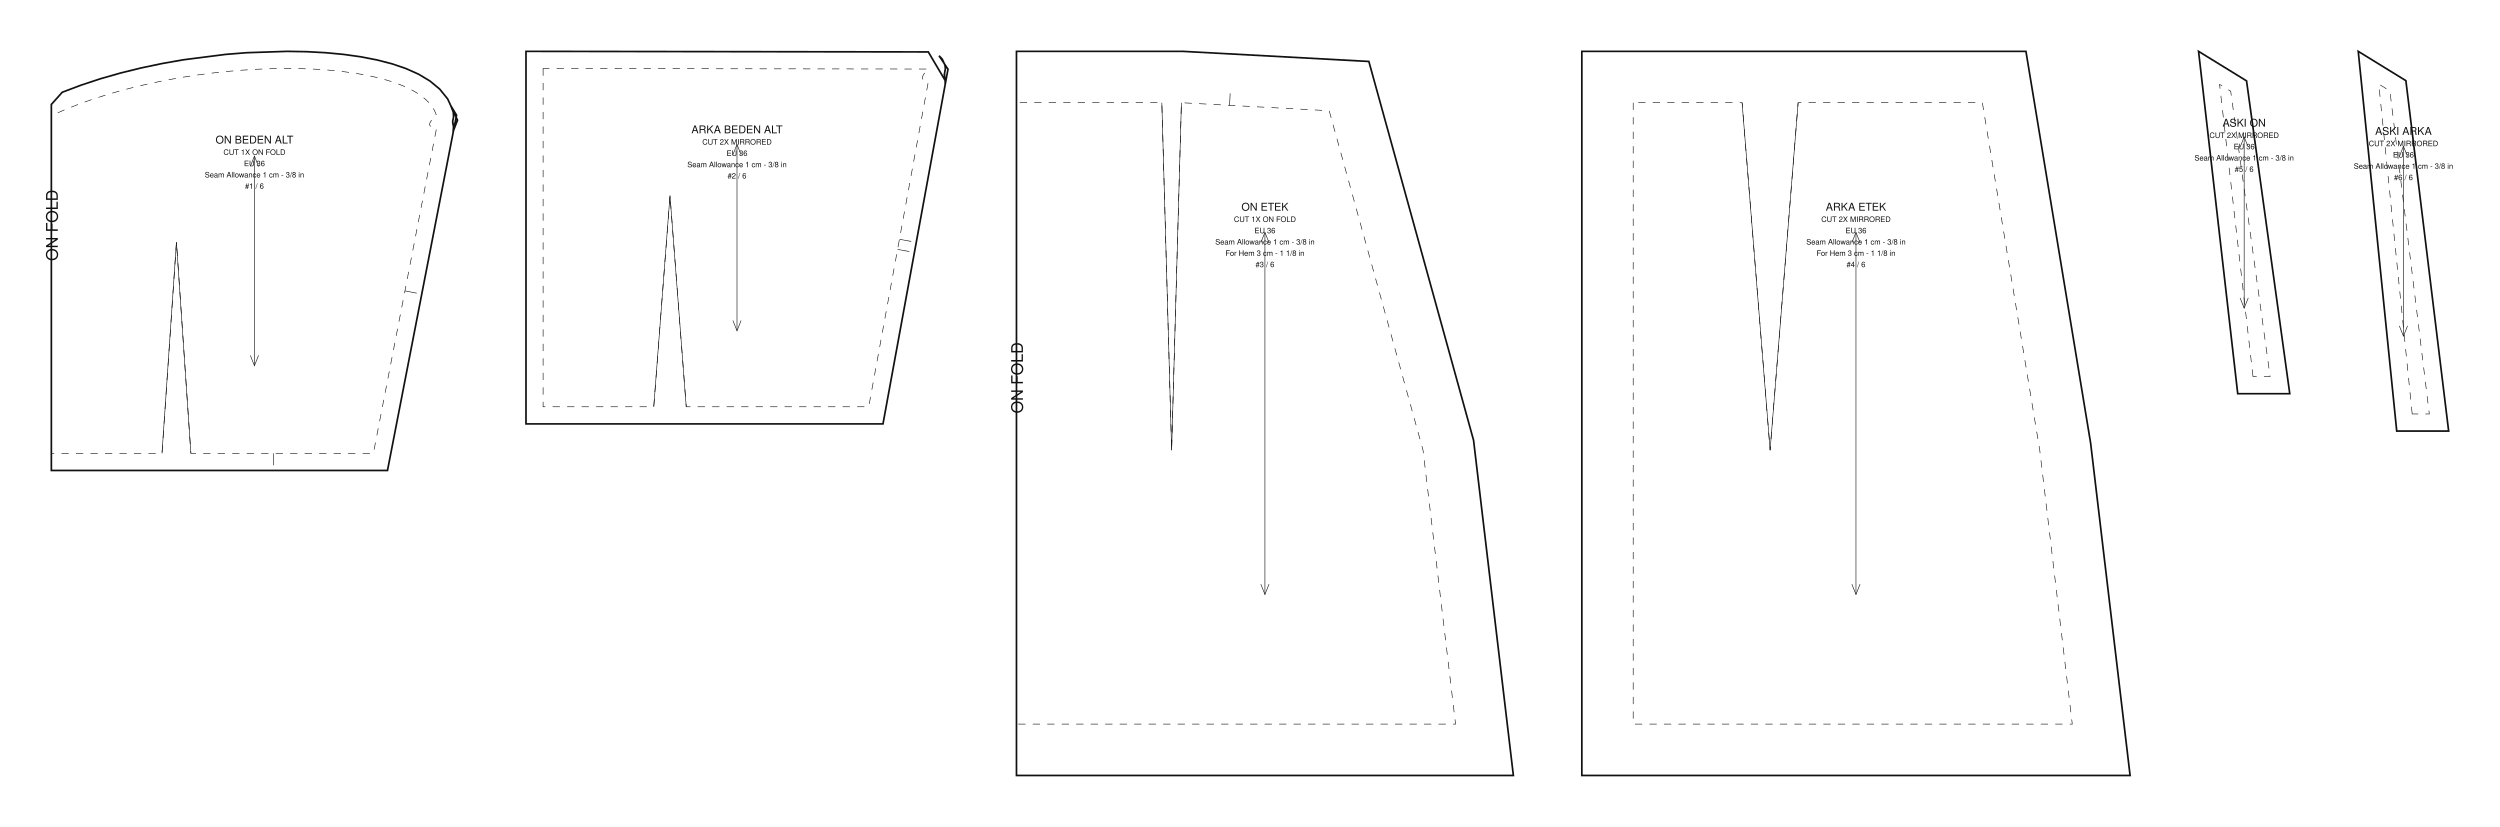
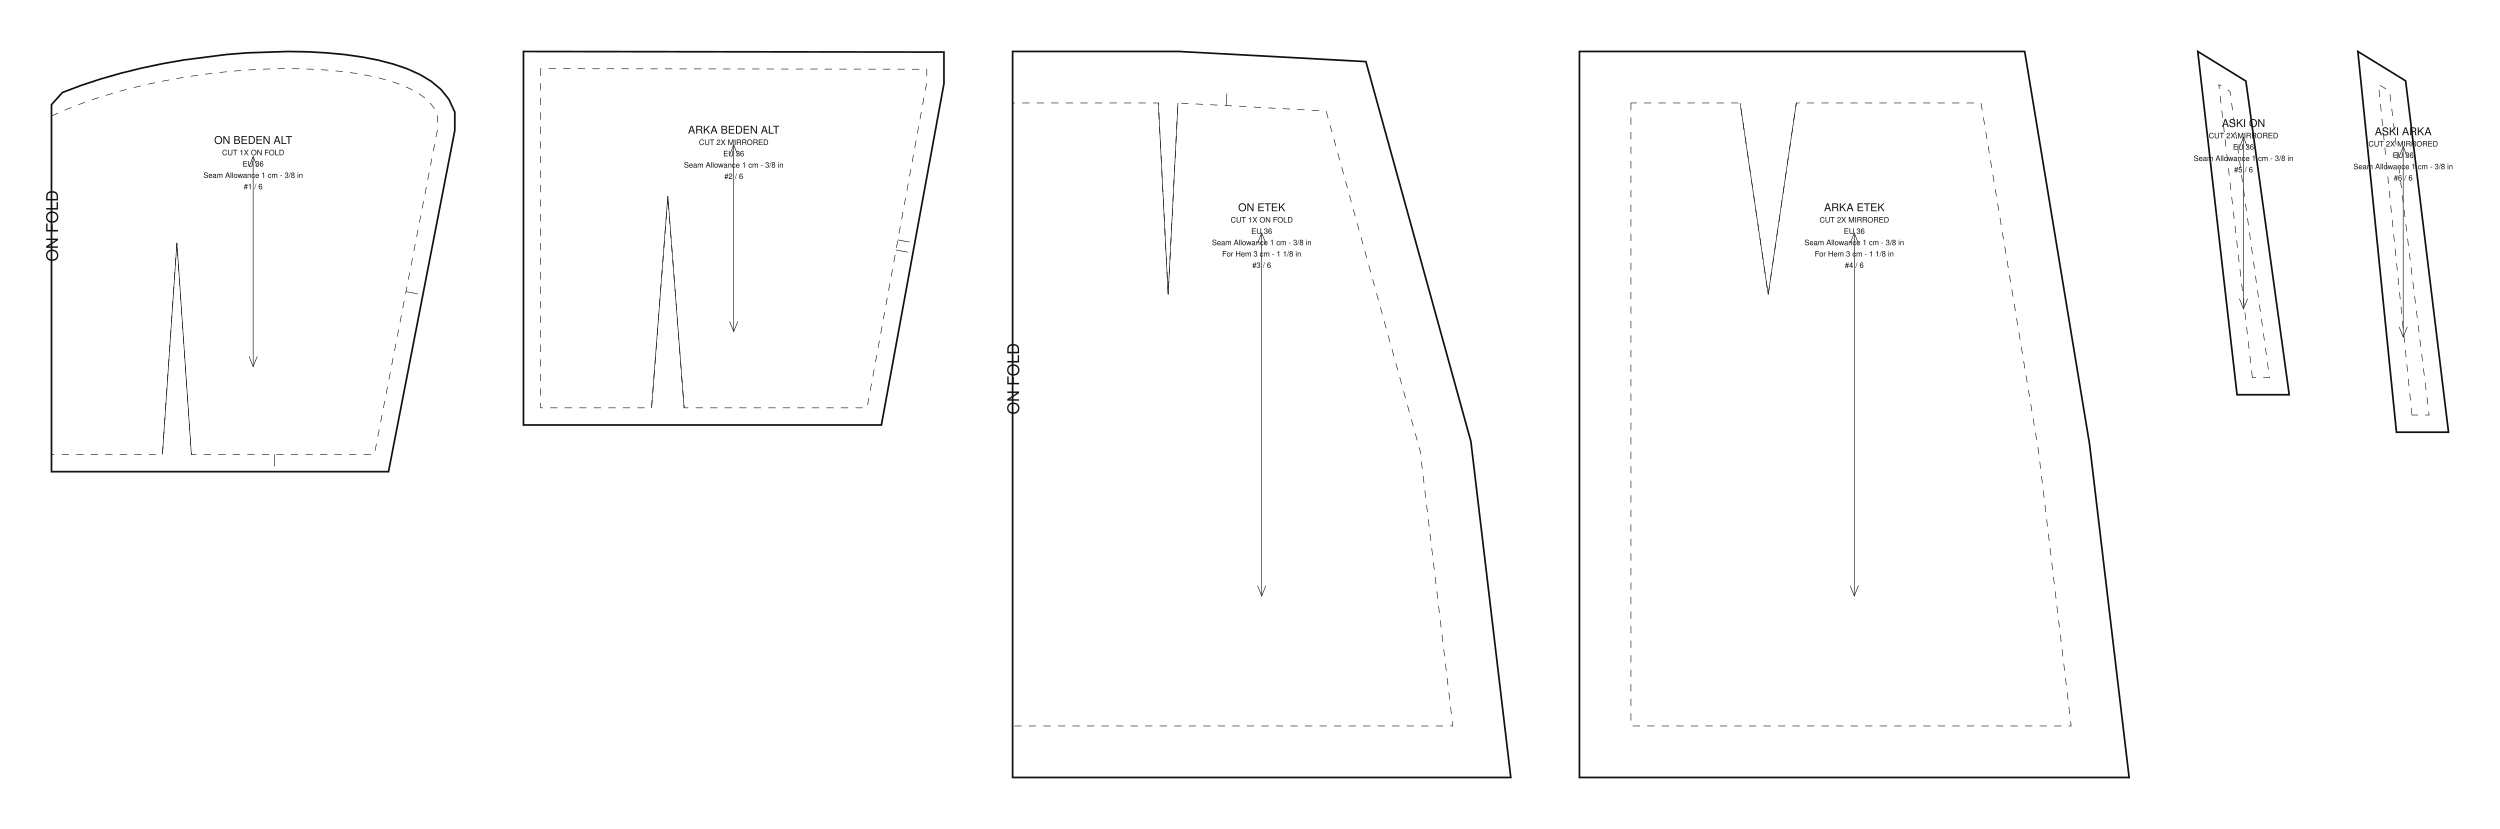
- <svg xmlns="http://www.w3.org/2000/svg" data-ops="22" viewBox="0 0 1460.436 483.000" width="1460.436mm" height="483.000mm" data-scale="1:1" data-unit-mm="1" data-sheet="stitchu-pattern-sheet-v1" data-graf="taban-elbise" data-body="gercek36" data-parca="6">
-   <rect width="1460.436" height="483.000" fill="#ffffff" />
+ <svg xmlns="http://www.w3.org/2000/svg" data-ops="24" viewBox="0 0 1456.639 483.000" width="1456.639mm" height="483.000mm" data-scale="1:1" data-unit-mm="1" data-sheet="stitchu-pattern-sheet-v1" data-graf="taban-elbise" data-body="gercek36" data-parca="6">
+   <rect width="1456.639" height="483.000" fill="#ffffff" />
  <g font-family="Helvetica,Arial,sans-serif" fill="none" stroke="#111111">
    <g data-panel="on_beden_alt">
-       <path data-katman="1" data-tur="kesim" stroke-width="1.000" d="M 30.000 61.006 L 30.000 274.821 L 226.362 274.821 L 266.694 67.267 L 263.328 61.708 L 264.794 65.501 L 264.967 68.335 L 264.441 70.818 L 264.665 72.453 L 264.411 71.640 L 264.924 73.792 L 264.690 77.581 L 264.926 76.234 L 267.271 70.215 L 261.514 57.796 L 256.861 52.047 L 251.122 47.290 L 244.518 43.342 L 237.140 40.044 L 229.036 37.290 L 220.245 35.017 L 210.813 33.189 L 200.793 31.784 L 190.244 30.789 L 179.228 30.196 L 167.814 30.000 L 144.066 30.789 L 131.875 31.771 L 107.223 34.913 L 94.907 37.074 L 82.697 39.631 L 70.665 42.586 L 58.883 45.945 L 47.424 49.711 L 36.360 53.894 Z" />
-       <path data-katman="14" data-tur="dikis" stroke-width="0.350" stroke-dasharray="4.233 4.233" d="M 30.000 67.563 L 30.000 264.821 L 94.641 264.821 L 103.075 141.451 L 111.508 264.821 L 218.118 264.821 L 255.000 75.021 C 251.494 74.300 248.049 73.260 255.000 67.521 C 243.750 30.821 108.750 30.821 30.000 67.563 Z" />
+       <path data-katman="1" data-tur="kesim" stroke-width="1.000" d="M 30.000 61.006 L 30.000 274.821 L 226.362 274.821 L 265.000 75.984 L 265.000 65.316 L 261.514 57.796 L 256.861 52.047 L 251.122 47.290 L 244.518 43.342 L 237.140 40.044 L 229.036 37.290 L 220.245 35.017 L 210.813 33.189 L 200.793 31.784 L 190.244 30.789 L 179.228 30.196 L 167.814 30.000 L 144.066 30.789 L 131.875 31.771 L 107.223 34.913 L 94.907 37.074 L 82.697 39.631 L 70.665 42.586 L 58.883 45.945 L 47.424 49.711 L 36.360 53.894 Z" />
+       <path data-katman="14" data-tur="dikis" stroke-width="0.350" stroke-dasharray="4.233 4.233" d="M 30.000 67.563 L 30.000 264.821 L 94.641 264.821 L 103.075 141.451 L 111.508 264.821 L 218.118 264.821 L 255.000 75.021 L 255.000 67.521 C 243.750 30.821 108.750 30.821 30.000 67.563 Z" />
      <path data-katman="6" data-tur="kat" stroke-width="0.350" stroke-dasharray="4.233 4.233" d="M 30.000 67.563 L 30.000 264.821" />
      <text data-katman="15" x="33.760" y="152.411" font-size="9.400" fill="#111111" stroke="none" transform="rotate(-90 33.760 152.411)">ON FOLD</text>
      <path data-katman="8" data-tur="pens" data-edge="dart_on_beden.1" stroke-width="0.350" d="M 94.641 264.821 L 103.075 141.451" />
      <path data-katman="8" data-tur="pens" data-edge="dart_on_beden.2" stroke-width="0.350" d="M 103.075 141.451 L 111.508 264.821" />
      <path data-katman="4" data-tur="centik" data-edge="waist_front.2" stroke-width="0.350" d="M 159.893 264.821 L 159.893 271.821" />
      <path data-katman="4" data-tur="centik" data-edge="side_front" stroke-width="0.350" d="M 236.559 169.921 L 243.430 171.257" />
-       <path data-katman="7" data-tur="grain" stroke-width="0.350" d="M 148.635 91.205 L 148.635 213.616" />
-       <path data-katman="7" data-tur="grainOk" stroke-width="0.350" d="M 151.035 97.205 L 148.635 91.205 L 146.235 97.205" />
-       <path data-katman="7" data-tur="grainOk" stroke-width="0.350" d="M 146.235 207.616 L 148.635 213.616 L 151.035 207.616" />
-       <text data-katman="15" x="148.635" y="83.861" text-anchor="middle" font-size="6.300" fill="#111111" stroke="none">ON BEDEN ALT</text>
-       <text data-katman="15" x="148.635" y="90.461" text-anchor="middle" font-size="4.400" fill="#111111" stroke="none">CUT 1X ON FOLD</text>
-       <text data-katman="15" x="148.635" y="97.061" text-anchor="middle" font-size="4.400" fill="#111111" stroke="none">EU 36</text>
-       <text data-katman="15" x="148.635" y="103.661" text-anchor="middle" font-size="4.400" fill="#111111" stroke="none">Seam Allowance 1 cm - 3/8 in</text>
-       <text data-katman="15" x="148.635" y="110.261" text-anchor="middle" font-size="4.400" fill="#111111" stroke="none">#1 / 6</text>
+       <path data-katman="7" data-tur="grain" stroke-width="0.350" d="M 147.500 91.205 L 147.500 213.616" />
+       <path data-katman="7" data-tur="grainOk" stroke-width="0.350" d="M 149.900 97.205 L 147.500 91.205 L 145.100 97.205" />
+       <path data-katman="7" data-tur="grainOk" stroke-width="0.350" d="M 145.100 207.616 L 147.500 213.616 L 149.900 207.616" />
+       <text data-katman="15" x="147.500" y="83.861" text-anchor="middle" font-size="6.300" fill="#111111" stroke="none">ON BEDEN ALT</text>
+       <text data-katman="15" x="147.500" y="90.461" text-anchor="middle" font-size="4.400" fill="#111111" stroke="none">CUT 1X ON FOLD</text>
+       <text data-katman="15" x="147.500" y="97.061" text-anchor="middle" font-size="4.400" fill="#111111" stroke="none">EU 36</text>
+       <text data-katman="15" x="147.500" y="103.661" text-anchor="middle" font-size="4.400" fill="#111111" stroke="none">Seam Allowance 1 cm - 3/8 in</text>
+       <text data-katman="15" x="147.500" y="110.261" text-anchor="middle" font-size="4.400" fill="#111111" stroke="none">#1 / 6</text>
    </g>
    <g data-panel="arka_beden_alt">
-       <path data-katman="1" data-tur="kesim" stroke-width="1.000" d="M 307.271 30.000 L 307.271 247.634 L 515.820 247.634 L 553.797 40.415 L 548.567 32.565 L 550.444 34.572 L 551.991 37.984 L 552.268 40.087 L 551.592 43.955 L 551.831 43.268 L 551.760 44.680 L 552.146 46.260 L 552.139 49.452 L 552.249 47.177 L 542.285 30.334 Z" />
-       <path data-katman="14" data-tur="dikis" stroke-width="0.350" stroke-dasharray="4.233 4.233" d="M 317.271 40.014 L 317.271 237.634 L 381.911 237.634 L 391.394 114.264 L 400.877 237.634 L 507.486 237.634 L 542.271 47.834 C 539.324 47.113 536.428 46.073 542.271 40.334 L 317.271 40.014 Z" />
-       <path data-katman="8" data-tur="pens" data-edge="dart_arka_beden.1" stroke-width="0.350" d="M 381.911 237.634 L 391.394 114.264" />
-       <path data-katman="8" data-tur="pens" data-edge="dart_arka_beden.2" stroke-width="0.350" d="M 391.394 114.264 L 400.877 237.634" />
-       <path data-katman="4" data-tur="centik" data-edge="side_back" stroke-width="0.350" d="M 524.338 145.685 L 531.223 146.947" />
-       <path data-katman="4" data-tur="centik" data-edge="side_back" stroke-width="0.350" d="M 525.419 139.783 L 532.305 141.045" />
-       <path data-katman="7" data-tur="grain" stroke-width="0.350" d="M 430.534 84.409 L 430.534 193.226" />
-       <path data-katman="7" data-tur="grainOk" stroke-width="0.350" d="M 432.934 90.409 L 430.534 84.409 L 428.134 90.409" />
-       <path data-katman="7" data-tur="grainOk" stroke-width="0.350" d="M 428.134 187.226 L 430.534 193.226 L 432.934 187.226" />
-       <text data-katman="15" x="430.534" y="77.880" text-anchor="middle" font-size="6.300" fill="#111111" stroke="none">ARKA BEDEN ALT</text>
-       <text data-katman="15" x="430.534" y="84.480" text-anchor="middle" font-size="4.400" fill="#111111" stroke="none">CUT 2X MIRRORED</text>
-       <text data-katman="15" x="430.534" y="91.080" text-anchor="middle" font-size="4.400" fill="#111111" stroke="none">EU 36</text>
-       <text data-katman="15" x="430.534" y="97.680" text-anchor="middle" font-size="4.400" fill="#111111" stroke="none">Seam Allowance 1 cm - 3/8 in</text>
-       <text data-katman="15" x="430.534" y="104.280" text-anchor="middle" font-size="4.400" fill="#111111" stroke="none">#2 / 6</text>
+       <path data-katman="1" data-tur="kesim" stroke-width="1.000" d="M 305.000 30.000 L 305.000 247.634 L 513.549 247.634 L 550.000 48.743 L 550.000 30.348 Z" />
+       <path data-katman="14" data-tur="dikis" stroke-width="0.350" stroke-dasharray="4.233 4.233" d="M 315.000 40.014 L 315.000 237.634 L 379.641 237.634 L 389.123 114.264 L 398.606 237.634 L 505.216 237.634 L 540.000 47.834 L 540.000 40.334 L 315.000 40.014 Z" />
+       <path data-katman="8" data-tur="pens" data-edge="dart_arka_beden.1" stroke-width="0.350" d="M 379.641 237.634 L 389.123 114.264" />
+       <path data-katman="8" data-tur="pens" data-edge="dart_arka_beden.2" stroke-width="0.350" d="M 389.123 114.264 L 398.606 237.634" />
+       <path data-katman="4" data-tur="centik" data-edge="side_back" stroke-width="0.350" d="M 522.067 145.685 L 528.952 146.947" />
+       <path data-katman="4" data-tur="centik" data-edge="side_back" stroke-width="0.350" d="M 523.149 139.783 L 530.034 141.045" />
+       <path data-katman="7" data-tur="grain" stroke-width="0.350" d="M 427.500 84.409 L 427.500 193.226" />
+       <path data-katman="7" data-tur="grainOk" stroke-width="0.350" d="M 429.900 90.409 L 427.500 84.409 L 425.100 90.409" />
+       <path data-katman="7" data-tur="grainOk" stroke-width="0.350" d="M 425.100 187.226 L 427.500 193.226 L 429.900 187.226" />
+       <text data-katman="15" x="427.500" y="77.880" text-anchor="middle" font-size="6.300" fill="#111111" stroke="none">ARKA BEDEN ALT</text>
+       <text data-katman="15" x="427.500" y="84.480" text-anchor="middle" font-size="4.400" fill="#111111" stroke="none">CUT 2X MIRRORED</text>
+       <text data-katman="15" x="427.500" y="91.080" text-anchor="middle" font-size="4.400" fill="#111111" stroke="none">EU 36</text>
+       <text data-katman="15" x="427.500" y="97.680" text-anchor="middle" font-size="4.400" fill="#111111" stroke="none">Seam Allowance 1 cm - 3/8 in</text>
+       <text data-katman="15" x="427.500" y="104.280" text-anchor="middle" font-size="4.400" fill="#111111" stroke="none">#2 / 6</text>
    </g>
    <g data-panel="on_etek">
-       <path data-katman="1" data-tur="kesim" stroke-width="1.000" d="M 593.797 30.000 L 593.797 453.000 L 884.070 453.000 L 860.819 257.202 L 799.651 35.901 L 690.961 30.000 L 678.712 30.000 Z" />
-       <path data-katman="14" data-tur="dikis" stroke-width="0.350" stroke-dasharray="4.233 4.233" d="M 593.797 60.000 L 593.797 423.000 L 850.297 423.000 L 831.297 263.000 L 776.483 64.687 L 690.148 60.000 L 684.430 263.000 L 678.712 60.000 L 593.797 60.000 Z" />
-       <path data-katman="6" data-tur="kat" stroke-width="0.350" stroke-dasharray="4.233 4.233" d="M 593.797 60.000 L 593.797 423.000" />
-       <text data-katman="15" x="597.557" y="241.500" font-size="9.400" fill="#111111" stroke="none" transform="rotate(-90 597.557 241.500)">ON FOLD</text>
-       <path data-katman="8" data-tur="pens" data-edge="dart_on_etek.1" stroke-width="0.350" d="M 690.148 60.000 L 684.430 263.000" />
-       <path data-katman="8" data-tur="pens" data-edge="dart_on_etek.2" stroke-width="0.350" d="M 684.430 263.000 L 678.712 60.000" />
-       <path data-katman="4" data-tur="centik" data-edge="waist_front.1" stroke-width="0.350" d="M 718.258 61.526 L 718.638 54.536" />
-       <path data-katman="7" data-tur="grain" stroke-width="0.350" d="M 738.934 135.750 L 738.934 347.250" />
-       <path data-katman="7" data-tur="grainOk" stroke-width="0.350" d="M 741.334 141.750 L 738.934 135.750 L 736.534 141.750" />
-       <path data-katman="7" data-tur="grainOk" stroke-width="0.350" d="M 736.534 341.250 L 738.934 347.250 L 741.334 341.250" />
-       <text data-katman="15" x="738.934" y="123.060" text-anchor="middle" font-size="6.300" fill="#111111" stroke="none">ON ETEK</text>
-       <text data-katman="15" x="738.934" y="129.660" text-anchor="middle" font-size="4.400" fill="#111111" stroke="none">CUT 1X ON FOLD</text>
-       <text data-katman="15" x="738.934" y="136.260" text-anchor="middle" font-size="4.400" fill="#111111" stroke="none">EU 36</text>
-       <text data-katman="15" x="738.934" y="142.860" text-anchor="middle" font-size="4.400" fill="#111111" stroke="none">Seam Allowance 1 cm - 3/8 in</text>
-       <text data-katman="15" x="738.934" y="149.460" text-anchor="middle" font-size="4.400" fill="#111111" stroke="none">For Hem 3 cm - 1 1/8 in</text>
-       <text data-katman="15" x="738.934" y="156.060" text-anchor="middle" font-size="4.400" fill="#111111" stroke="none">#3 / 6</text>
+       <path data-katman="1" data-tur="kesim" stroke-width="1.000" d="M 590.000 30.000 L 590.000 453.000 L 880.273 453.000 L 857.022 257.202 L 795.854 35.901 L 687.164 30.000 L 674.915 30.000 Z" />
+       <path data-katman="14" data-tur="dikis" stroke-width="0.350" stroke-dasharray="4.233 4.233" d="M 590.000 60.000 L 590.000 423.000 L 846.500 423.000 L 827.500 263.000 L 772.686 64.687 L 686.351 60.000 L 680.633 171.650 L 674.915 60.000 L 590.000 60.000 Z" />
+       <path data-katman="6" data-tur="kat" stroke-width="0.350" stroke-dasharray="4.233 4.233" d="M 590.000 60.000 L 590.000 423.000" />
+       <text data-katman="15" x="593.760" y="241.500" font-size="9.400" fill="#111111" stroke="none" transform="rotate(-90 593.760 241.500)">ON FOLD</text>
+       <path data-katman="8" data-tur="pens" data-edge="dart_on_etek.1" stroke-width="0.350" d="M 686.351 60.000 L 680.633 171.650" />
+       <path data-katman="8" data-tur="pens" data-edge="dart_on_etek.2" stroke-width="0.350" d="M 680.633 171.650 L 674.915 60.000" />
+       <path data-katman="4" data-tur="centik" data-edge="waist_front.1" stroke-width="0.350" d="M 714.461 61.526 L 714.841 54.536" />
+       <path data-katman="7" data-tur="grain" stroke-width="0.350" d="M 735.137 135.750 L 735.137 347.250" />
+       <path data-katman="7" data-tur="grainOk" stroke-width="0.350" d="M 737.537 141.750 L 735.137 135.750 L 732.737 141.750" />
+       <path data-katman="7" data-tur="grainOk" stroke-width="0.350" d="M 732.737 341.250 L 735.137 347.250 L 737.537 341.250" />
+       <text data-katman="15" x="735.137" y="123.060" text-anchor="middle" font-size="6.300" fill="#111111" stroke="none">ON ETEK</text>
+       <text data-katman="15" x="735.137" y="129.660" text-anchor="middle" font-size="4.400" fill="#111111" stroke="none">CUT 1X ON FOLD</text>
+       <text data-katman="15" x="735.137" y="136.260" text-anchor="middle" font-size="4.400" fill="#111111" stroke="none">EU 36</text>
+       <text data-katman="15" x="735.137" y="142.860" text-anchor="middle" font-size="4.400" fill="#111111" stroke="none">Seam Allowance 1 cm - 3/8 in</text>
+       <text data-katman="15" x="735.137" y="149.460" text-anchor="middle" font-size="4.400" fill="#111111" stroke="none">For Hem 3 cm - 1 1/8 in</text>
+       <text data-katman="15" x="735.137" y="156.060" text-anchor="middle" font-size="4.400" fill="#111111" stroke="none">#3 / 6</text>
    </g>
    <g data-panel="arka_etek">
-       <path data-katman="1" data-tur="kesim" stroke-width="1.000" d="M 924.070 30.000 L 924.070 453.000 L 1244.344 453.000 L 1221.281 258.785 L 1183.504 30.000 L 1017.690 30.000 Z" />
-       <path data-katman="14" data-tur="dikis" stroke-width="0.350" stroke-dasharray="4.233 4.233" d="M 954.070 60.000 L 954.070 423.000 L 1210.570 423.000 L 1191.570 263.000 L 1158.051 60.000 L 1050.421 60.000 L 1034.056 263.000 L 1017.690 60.000 L 954.070 60.000 Z" />
-       <path data-katman="8" data-tur="pens" data-edge="dart_arka_etek.1" stroke-width="0.350" d="M 1050.421 60.000 L 1034.056 263.000" />
-       <path data-katman="8" data-tur="pens" data-edge="dart_arka_etek.2" stroke-width="0.350" d="M 1034.056 263.000 L 1017.690 60.000" />
-       <path data-katman="7" data-tur="grain" stroke-width="0.350" d="M 1084.207 135.750 L 1084.207 347.250" />
-       <path data-katman="7" data-tur="grainOk" stroke-width="0.350" d="M 1086.607 141.750 L 1084.207 135.750 L 1081.807 141.750" />
-       <path data-katman="7" data-tur="grainOk" stroke-width="0.350" d="M 1081.807 341.250 L 1084.207 347.250 L 1086.607 341.250" />
-       <text data-katman="15" x="1084.207" y="123.060" text-anchor="middle" font-size="6.300" fill="#111111" stroke="none">ARKA ETEK</text>
-       <text data-katman="15" x="1084.207" y="129.660" text-anchor="middle" font-size="4.400" fill="#111111" stroke="none">CUT 2X MIRRORED</text>
-       <text data-katman="15" x="1084.207" y="136.260" text-anchor="middle" font-size="4.400" fill="#111111" stroke="none">EU 36</text>
-       <text data-katman="15" x="1084.207" y="142.860" text-anchor="middle" font-size="4.400" fill="#111111" stroke="none">Seam Allowance 1 cm - 3/8 in</text>
-       <text data-katman="15" x="1084.207" y="149.460" text-anchor="middle" font-size="4.400" fill="#111111" stroke="none">For Hem 3 cm - 1 1/8 in</text>
-       <text data-katman="15" x="1084.207" y="156.060" text-anchor="middle" font-size="4.400" fill="#111111" stroke="none">#4 / 6</text>
+       <path data-katman="1" data-tur="kesim" stroke-width="1.000" d="M 920.273 30.000 L 920.273 453.000 L 1240.547 453.000 L 1217.484 258.785 L 1179.707 30.000 L 1013.893 30.000 Z" />
+       <path data-katman="14" data-tur="dikis" stroke-width="0.350" stroke-dasharray="4.233 4.233" d="M 950.273 60.000 L 950.273 423.000 L 1206.773 423.000 L 1187.773 263.000 L 1154.254 60.000 L 1046.624 60.000 L 1030.259 171.650 L 1013.893 60.000 L 950.273 60.000 Z" />
+       <path data-katman="8" data-tur="pens" data-edge="dart_arka_etek.1" stroke-width="0.350" d="M 1046.624 60.000 L 1030.259 171.650" />
+       <path data-katman="8" data-tur="pens" data-edge="dart_arka_etek.2" stroke-width="0.350" d="M 1030.259 171.650 L 1013.893 60.000" />
+       <path data-katman="7" data-tur="grain" stroke-width="0.350" d="M 1080.410 135.750 L 1080.410 347.250" />
+       <path data-katman="7" data-tur="grainOk" stroke-width="0.350" d="M 1082.810 141.750 L 1080.410 135.750 L 1078.010 141.750" />
+       <path data-katman="7" data-tur="grainOk" stroke-width="0.350" d="M 1078.010 341.250 L 1080.410 347.250 L 1082.810 341.250" />
+       <text data-katman="15" x="1080.410" y="123.060" text-anchor="middle" font-size="6.300" fill="#111111" stroke="none">ARKA ETEK</text>
+       <text data-katman="15" x="1080.410" y="129.660" text-anchor="middle" font-size="4.400" fill="#111111" stroke="none">CUT 2X MIRRORED</text>
+       <text data-katman="15" x="1080.410" y="136.260" text-anchor="middle" font-size="4.400" fill="#111111" stroke="none">EU 36</text>
+       <text data-katman="15" x="1080.410" y="142.860" text-anchor="middle" font-size="4.400" fill="#111111" stroke="none">Seam Allowance 1 cm - 3/8 in</text>
+       <text data-katman="15" x="1080.410" y="149.460" text-anchor="middle" font-size="4.400" fill="#111111" stroke="none">For Hem 3 cm - 1 1/8 in</text>
+       <text data-katman="15" x="1080.410" y="156.060" text-anchor="middle" font-size="4.400" fill="#111111" stroke="none">#4 / 6</text>
    </g>
    <g data-panel="aski_on">
-       <path data-katman="1" data-tur="kesim" stroke-width="1.000" d="M 1307.225 229.994 L 1284.344 30.000 L 1312.376 47.251 L 1337.623 229.994 Z" />
-       <path data-katman="14" data-tur="dikis" stroke-width="0.350" stroke-dasharray="4.233 4.233" d="M 1316.146 219.994 L 1296.616 49.294 L 1303.116 53.294 L 1326.146 219.994 L 1316.146 219.994 Z" />
-       <path data-katman="7" data-tur="grain" stroke-width="0.350" d="M 1310.983 79.999 L 1310.983 179.996" />
-       <path data-katman="7" data-tur="grainOk" stroke-width="0.350" d="M 1313.383 85.999 L 1310.983 79.999 L 1308.583 85.999" />
-       <path data-katman="7" data-tur="grainOk" stroke-width="0.350" d="M 1308.583 173.996 L 1310.983 179.996 L 1313.383 173.996" />
-       <text data-katman="15" x="1310.983" y="73.999" text-anchor="middle" font-size="6.300" fill="#111111" stroke="none">ASKI ON</text>
-       <text data-katman="15" x="1310.983" y="80.599" text-anchor="middle" font-size="4.400" fill="#111111" stroke="none">CUT 2X MIRRORED</text>
-       <text data-katman="15" x="1310.983" y="87.199" text-anchor="middle" font-size="4.400" fill="#111111" stroke="none">EU 36</text>
-       <text data-katman="15" x="1310.983" y="93.799" text-anchor="middle" font-size="4.400" fill="#111111" stroke="none">Seam Allowance 1 cm - 3/8 in</text>
-       <text data-katman="15" x="1310.983" y="100.399" text-anchor="middle" font-size="4.400" fill="#111111" stroke="none">#5 / 6</text>
+       <path data-katman="1" data-tur="kesim" stroke-width="1.000" d="M 1303.428 229.994 L 1280.547 30.000 L 1308.579 47.251 L 1333.826 229.994 Z" />
+       <path data-katman="14" data-tur="dikis" stroke-width="0.350" stroke-dasharray="4.233 4.233" d="M 1312.349 219.994 L 1292.819 49.294 L 1299.319 53.294 L 1322.349 219.994 L 1312.349 219.994 Z" />
+       <path data-katman="7" data-tur="grain" stroke-width="0.350" d="M 1307.186 79.999 L 1307.186 179.996" />
+       <path data-katman="7" data-tur="grainOk" stroke-width="0.350" d="M 1309.586 85.999 L 1307.186 79.999 L 1304.786 85.999" />
+       <path data-katman="7" data-tur="grainOk" stroke-width="0.350" d="M 1304.786 173.996 L 1307.186 179.996 L 1309.586 173.996" />
+       <text data-katman="15" x="1307.186" y="73.999" text-anchor="middle" font-size="6.300" fill="#111111" stroke="none">ASKI ON</text>
+       <text data-katman="15" x="1307.186" y="80.599" text-anchor="middle" font-size="4.400" fill="#111111" stroke="none">CUT 2X MIRRORED</text>
+       <text data-katman="15" x="1307.186" y="87.199" text-anchor="middle" font-size="4.400" fill="#111111" stroke="none">EU 36</text>
+       <text data-katman="15" x="1307.186" y="93.799" text-anchor="middle" font-size="4.400" fill="#111111" stroke="none">Seam Allowance 1 cm - 3/8 in</text>
+       <text data-katman="15" x="1307.186" y="100.399" text-anchor="middle" font-size="4.400" fill="#111111" stroke="none">#5 / 6</text>
    </g>
    <g data-panel="aski_arka">
-       <path data-katman="1" data-tur="kesim" stroke-width="1.000" d="M 1400.104 251.820 L 1377.623 30.000 L 1405.455 47.127 L 1430.436 251.820 Z" />
-       <path data-katman="14" data-tur="dikis" stroke-width="0.350" stroke-dasharray="4.233 4.233" d="M 1409.142 241.820 L 1389.612 49.120 L 1396.112 53.120 L 1419.142 241.820 L 1409.142 241.820 Z" />
-       <path data-katman="7" data-tur="grain" stroke-width="0.350" d="M 1404.030 85.455 L 1404.030 196.365" />
-       <path data-katman="7" data-tur="grainOk" stroke-width="0.350" d="M 1406.430 91.455 L 1404.030 85.455 L 1401.630 91.455" />
-       <path data-katman="7" data-tur="grainOk" stroke-width="0.350" d="M 1401.630 190.365 L 1404.030 196.365 L 1406.430 190.365" />
-       <text data-katman="15" x="1404.030" y="78.800" text-anchor="middle" font-size="6.300" fill="#111111" stroke="none">ASKI ARKA</text>
-       <text data-katman="15" x="1404.030" y="85.400" text-anchor="middle" font-size="4.400" fill="#111111" stroke="none">CUT 2X MIRRORED</text>
-       <text data-katman="15" x="1404.030" y="92.000" text-anchor="middle" font-size="4.400" fill="#111111" stroke="none">EU 36</text>
-       <text data-katman="15" x="1404.030" y="98.600" text-anchor="middle" font-size="4.400" fill="#111111" stroke="none">Seam Allowance 1 cm - 3/8 in</text>
-       <text data-katman="15" x="1404.030" y="105.200" text-anchor="middle" font-size="4.400" fill="#111111" stroke="none">#6 / 6</text>
+       <path data-katman="1" data-tur="kesim" stroke-width="1.000" d="M 1396.307 251.820 L 1373.826 30.000 L 1401.658 47.127 L 1426.639 251.820 Z" />
+       <path data-katman="14" data-tur="dikis" stroke-width="0.350" stroke-dasharray="4.233 4.233" d="M 1405.345 241.820 L 1385.815 49.120 L 1392.315 53.120 L 1415.345 241.820 L 1405.345 241.820 Z" />
+       <path data-katman="7" data-tur="grain" stroke-width="0.350" d="M 1400.233 85.455 L 1400.233 196.365" />
+       <path data-katman="7" data-tur="grainOk" stroke-width="0.350" d="M 1402.633 91.455 L 1400.233 85.455 L 1397.833 91.455" />
+       <path data-katman="7" data-tur="grainOk" stroke-width="0.350" d="M 1397.833 190.365 L 1400.233 196.365 L 1402.633 190.365" />
+       <text data-katman="15" x="1400.233" y="78.800" text-anchor="middle" font-size="6.300" fill="#111111" stroke="none">ASKI ARKA</text>
+       <text data-katman="15" x="1400.233" y="85.400" text-anchor="middle" font-size="4.400" fill="#111111" stroke="none">CUT 2X MIRRORED</text>
+       <text data-katman="15" x="1400.233" y="92.000" text-anchor="middle" font-size="4.400" fill="#111111" stroke="none">EU 36</text>
+       <text data-katman="15" x="1400.233" y="98.600" text-anchor="middle" font-size="4.400" fill="#111111" stroke="none">Seam Allowance 1 cm - 3/8 in</text>
+       <text data-katman="15" x="1400.233" y="105.200" text-anchor="middle" font-size="4.400" fill="#111111" stroke="none">#6 / 6</text>
    </g>
  </g>
</svg>
